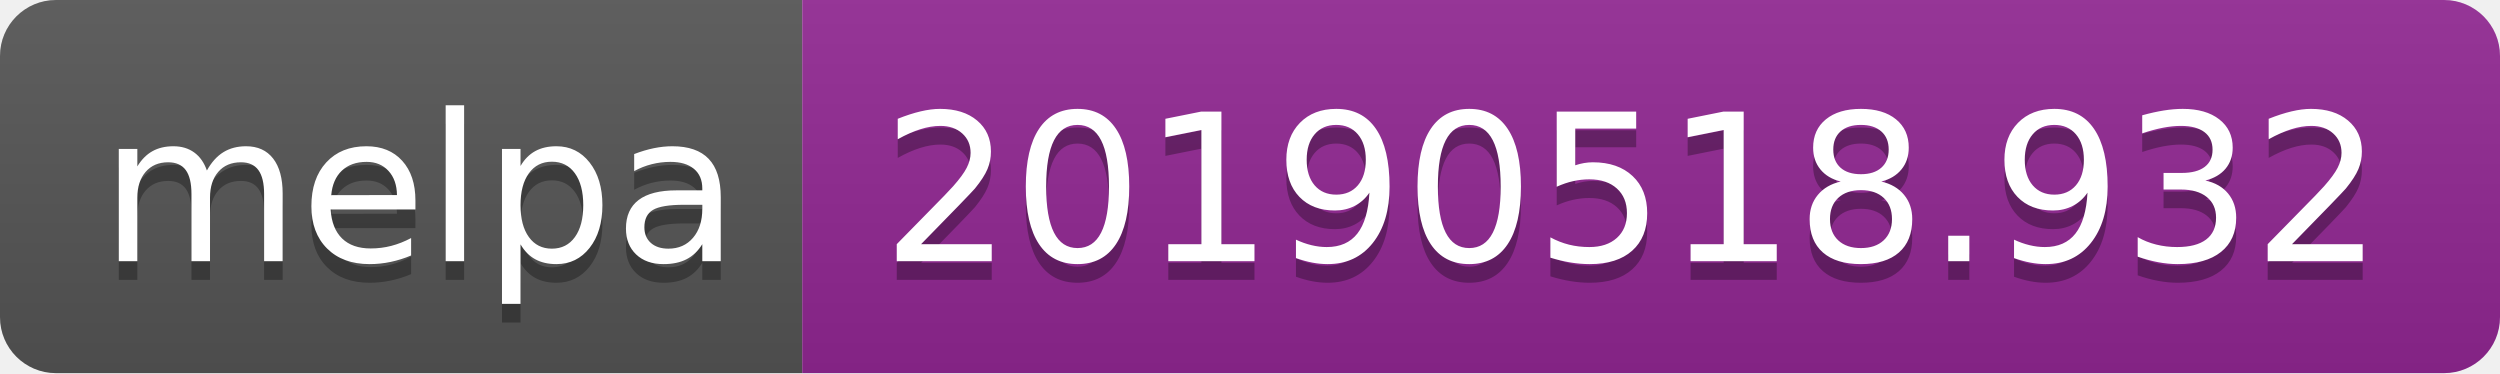
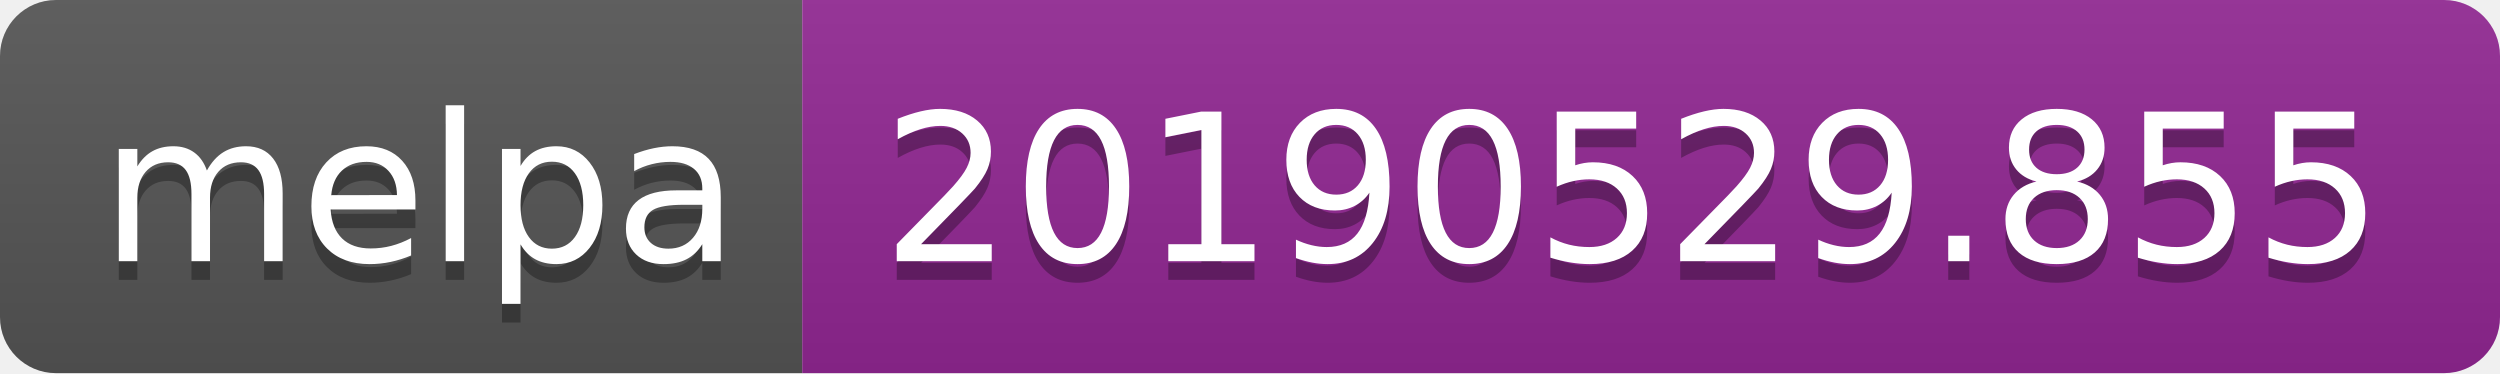
<svg xmlns="http://www.w3.org/2000/svg" width="134" height="20">
  <linearGradient id="b" x2="0" y2="100%">
    <stop offset="0" stop-color="#bbb" stop-opacity=".1" />
    <stop offset="1" stop-opacity=".1" />
  </linearGradient>
  <clipPath id="a">
    <rect width="134" height="20" rx="3" fill="#fff" />
  </clipPath>
  <g clip-path="url(#a)">
    <path fill="#555" d="M0 0h43v20H0z" />
    <path fill="#922793" d="M43 0h91v20H43z" />
    <path fill="url(#b)" d="M0 0h134v20H0z" />
  </g>
  <g fill="#fff" text-anchor="middle" font-family="DejaVu Sans,Verdana,Geneva,sans-serif" font-size="110">
    <text x="225" y="150" fill="#010101" fill-opacity=".3" transform="scale(.1)" textLength="330">melpa</text>
    <text x="225" y="140" transform="scale(.1)" textLength="330">melpa</text>
-     <text x="875" y="150" fill="#010101" fill-opacity=".3" transform="scale(.1)" textLength="810">20190518.932</text>
-     <text x="875" y="140" transform="scale(.1)" textLength="810">20190518.932</text>
+     <text x="875" y="150" fill="#010101" fill-opacity=".3" transform="scale(.1)" textLength="810">20190529.855</text>
+     <text x="875" y="140" transform="scale(.1)" textLength="810">20190529.855</text>
  </g>
</svg>
